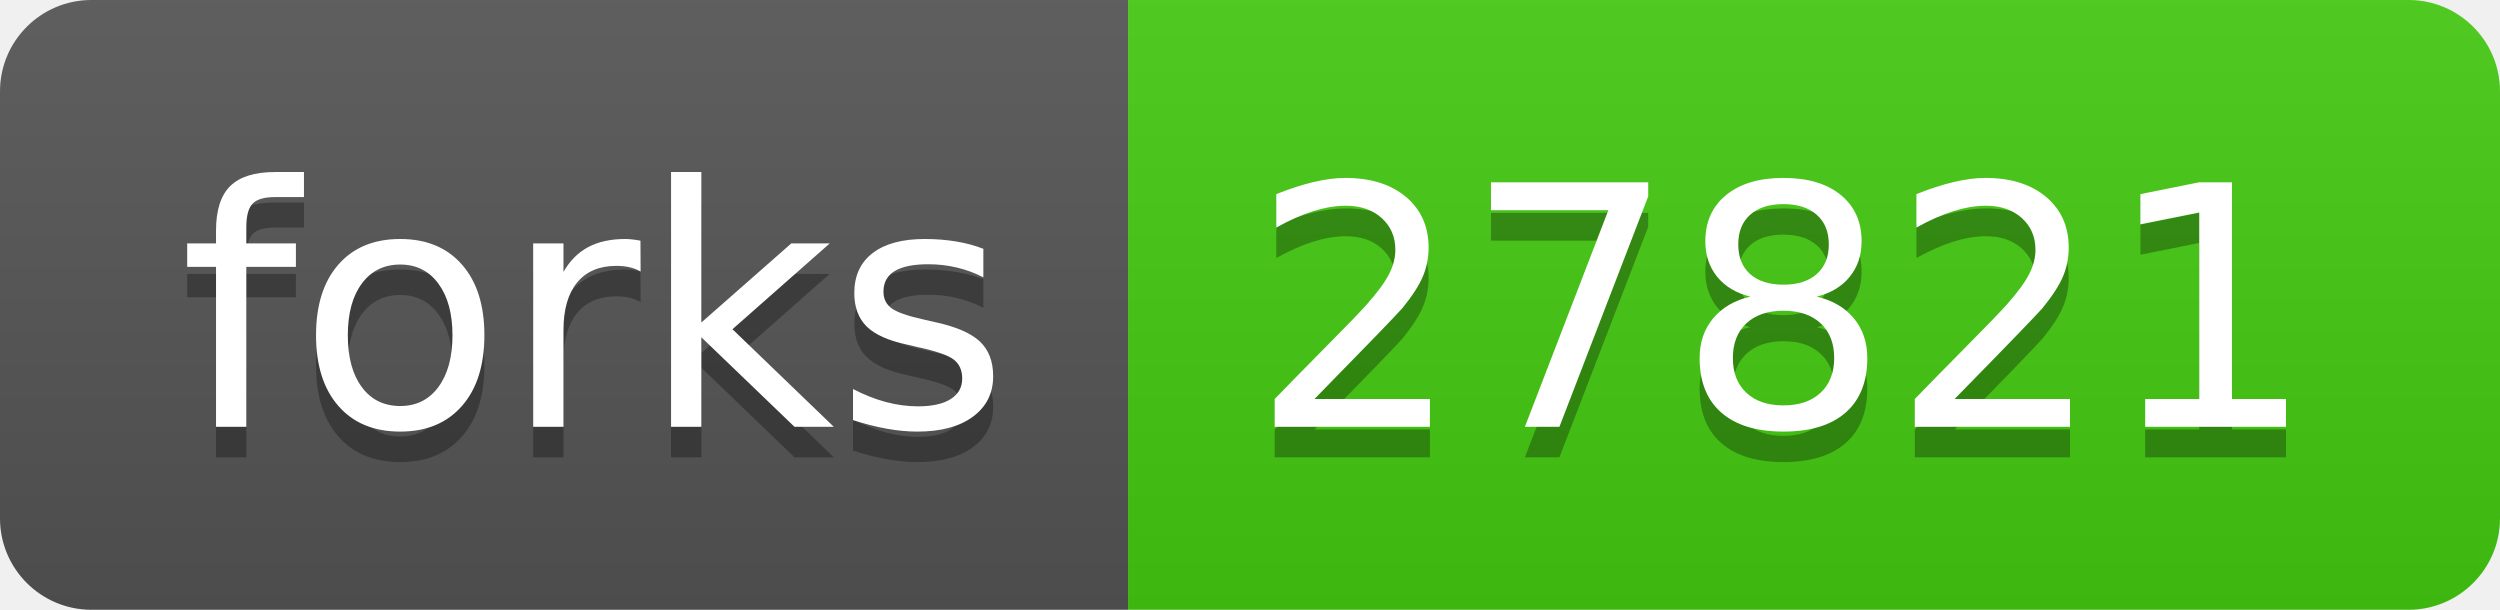
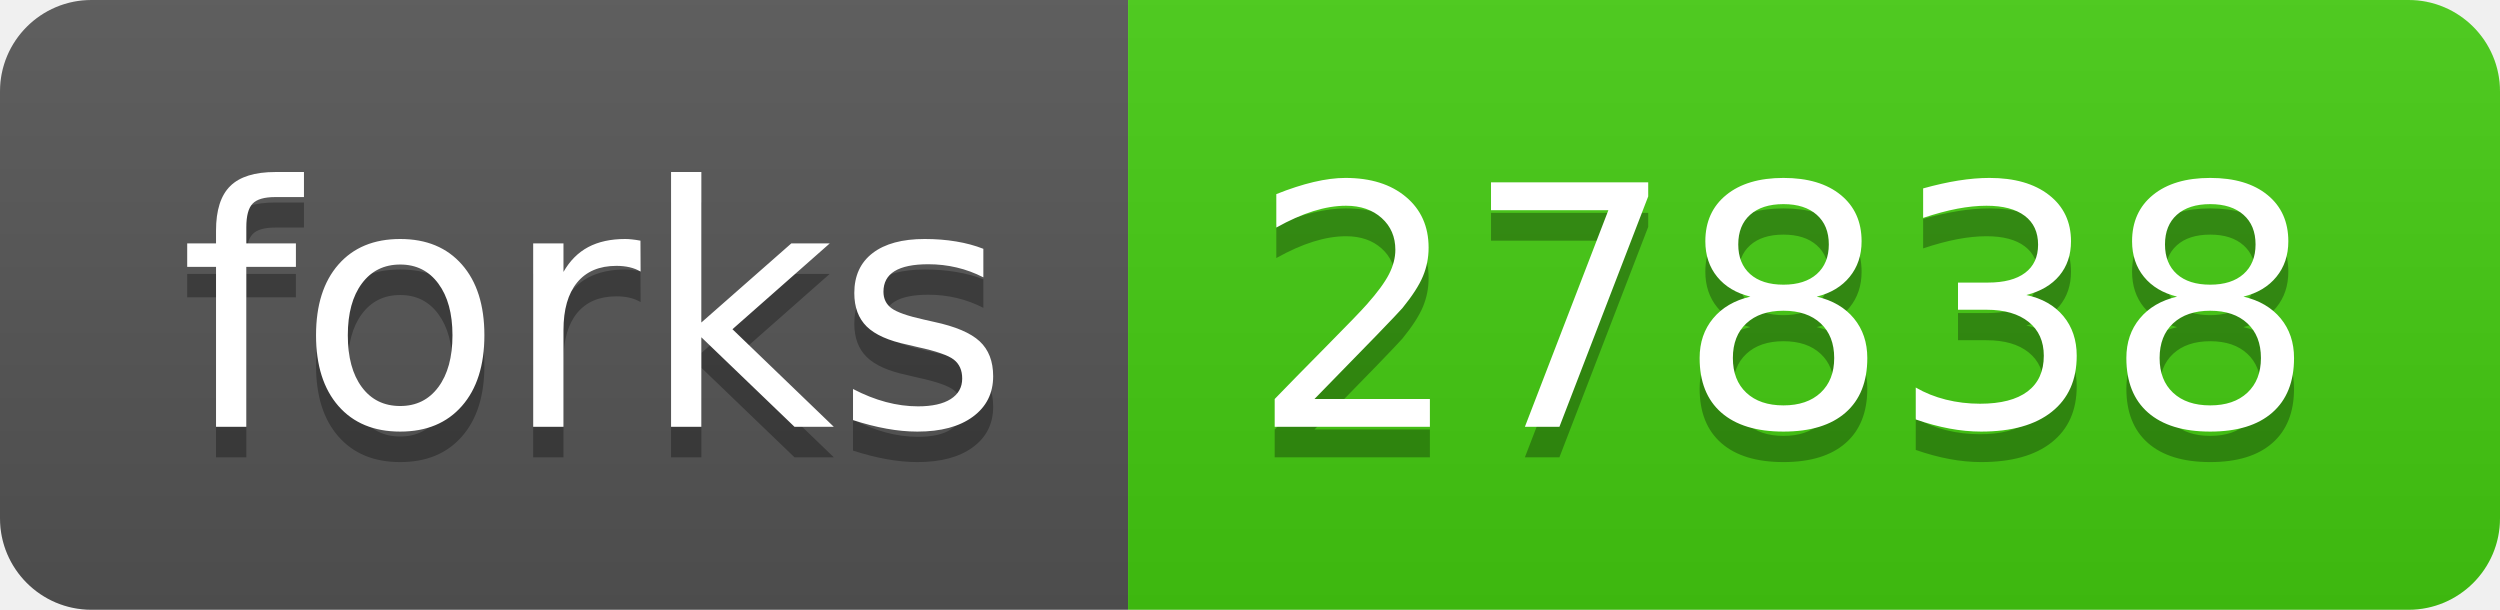
- <svg xmlns="http://www.w3.org/2000/svg" width="82" height="20" role="img" aria-label="forks: 27821">
+ <svg xmlns="http://www.w3.org/2000/svg" width="82" height="20" role="img" aria-label="forks: 27838">
  <linearGradient id="s" x2="0" y2="100%">
    <stop offset="0" stop-color="#bbb" stop-opacity=".1" />
    <stop offset="1" stop-opacity=".1" />
  </linearGradient>
  <clipPath id="r">
    <rect width="82" height="20" rx="3" fill="#fff" />
  </clipPath>
  <g clip-path="url(#r)">
    <rect width="37" height="20" fill="#555" />
    <rect x="37" width="45" height="20" fill="#4c1" />
    <rect width="82" height="20" fill="url(#s)" />
  </g>
  <g fill="#fff" text-anchor="middle" font-family="Verdana,Geneva,DejaVu Sans,sans-serif" text-rendering="geometricPrecision" font-size="110">
    <text aria-hidden="true" x="195" y="150" fill="#010101" fill-opacity=".3" transform="scale(.1)" textLength="270">forks</text>
    <text x="195" y="140" transform="scale(.1)" fill="#fff" textLength="270">forks</text>
-     <text aria-hidden="true" x="585" y="150" fill="#010101" fill-opacity=".3" transform="scale(.1)" textLength="350">27821</text>
-     <text x="585" y="140" transform="scale(.1)" fill="#fff" textLength="350">27821</text>
+     <text aria-hidden="true" x="585" y="150" fill="#010101" fill-opacity=".3" transform="scale(.1)" textLength="350">27838</text>
+     <text x="585" y="140" transform="scale(.1)" fill="#fff" textLength="350">27838</text>
  </g>
</svg>
